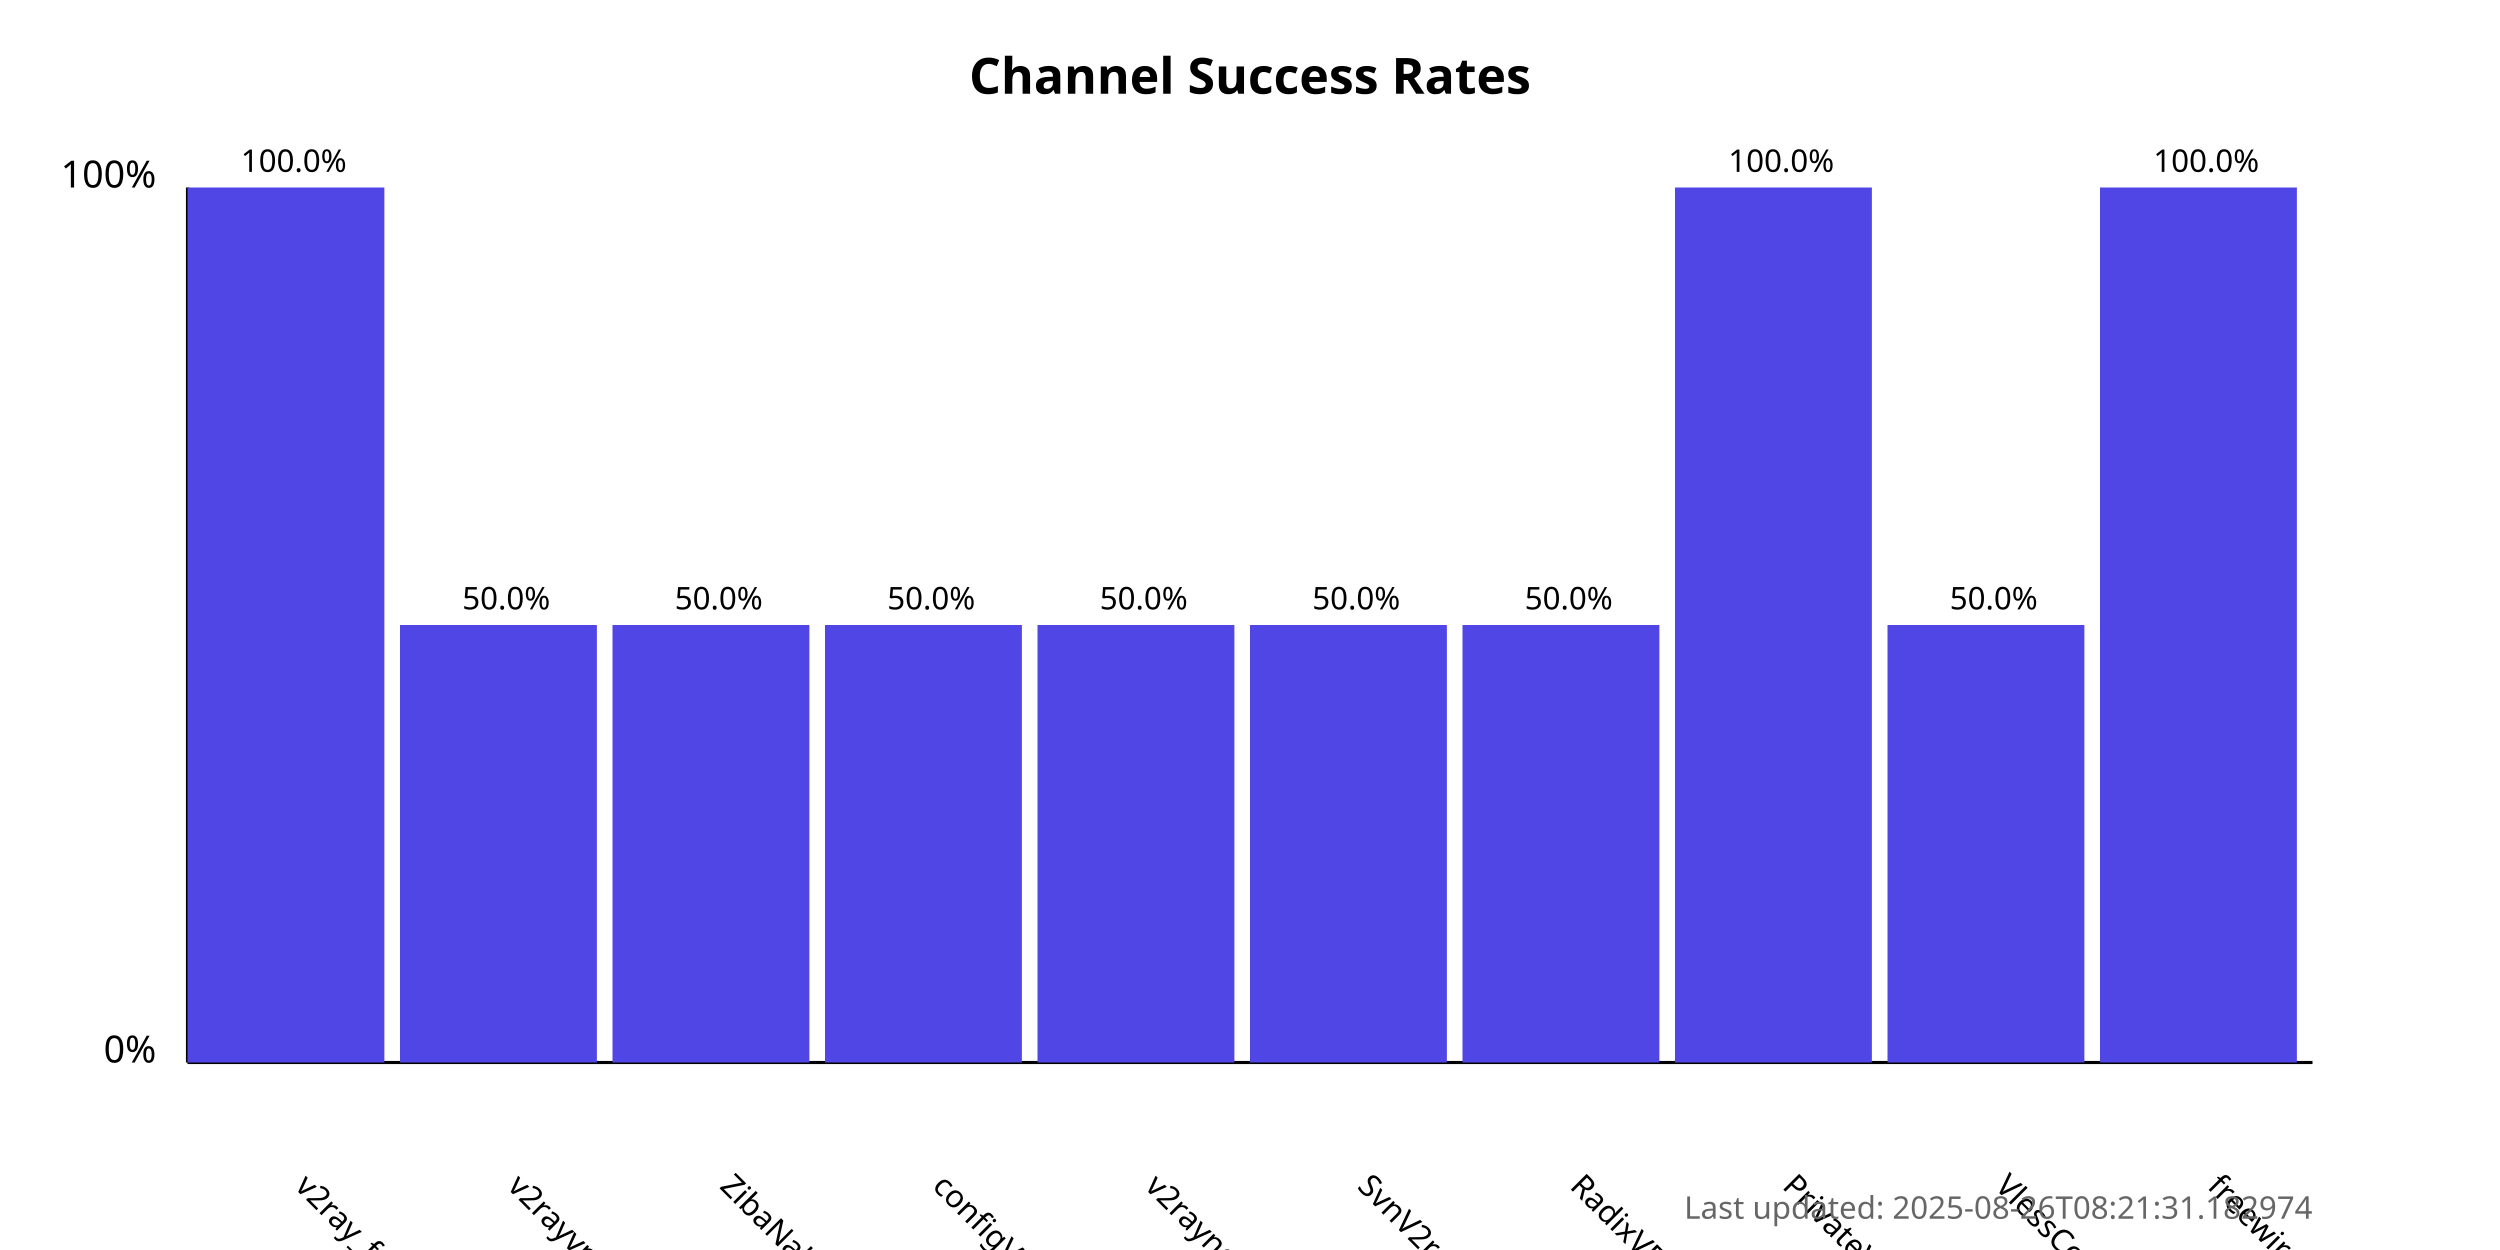
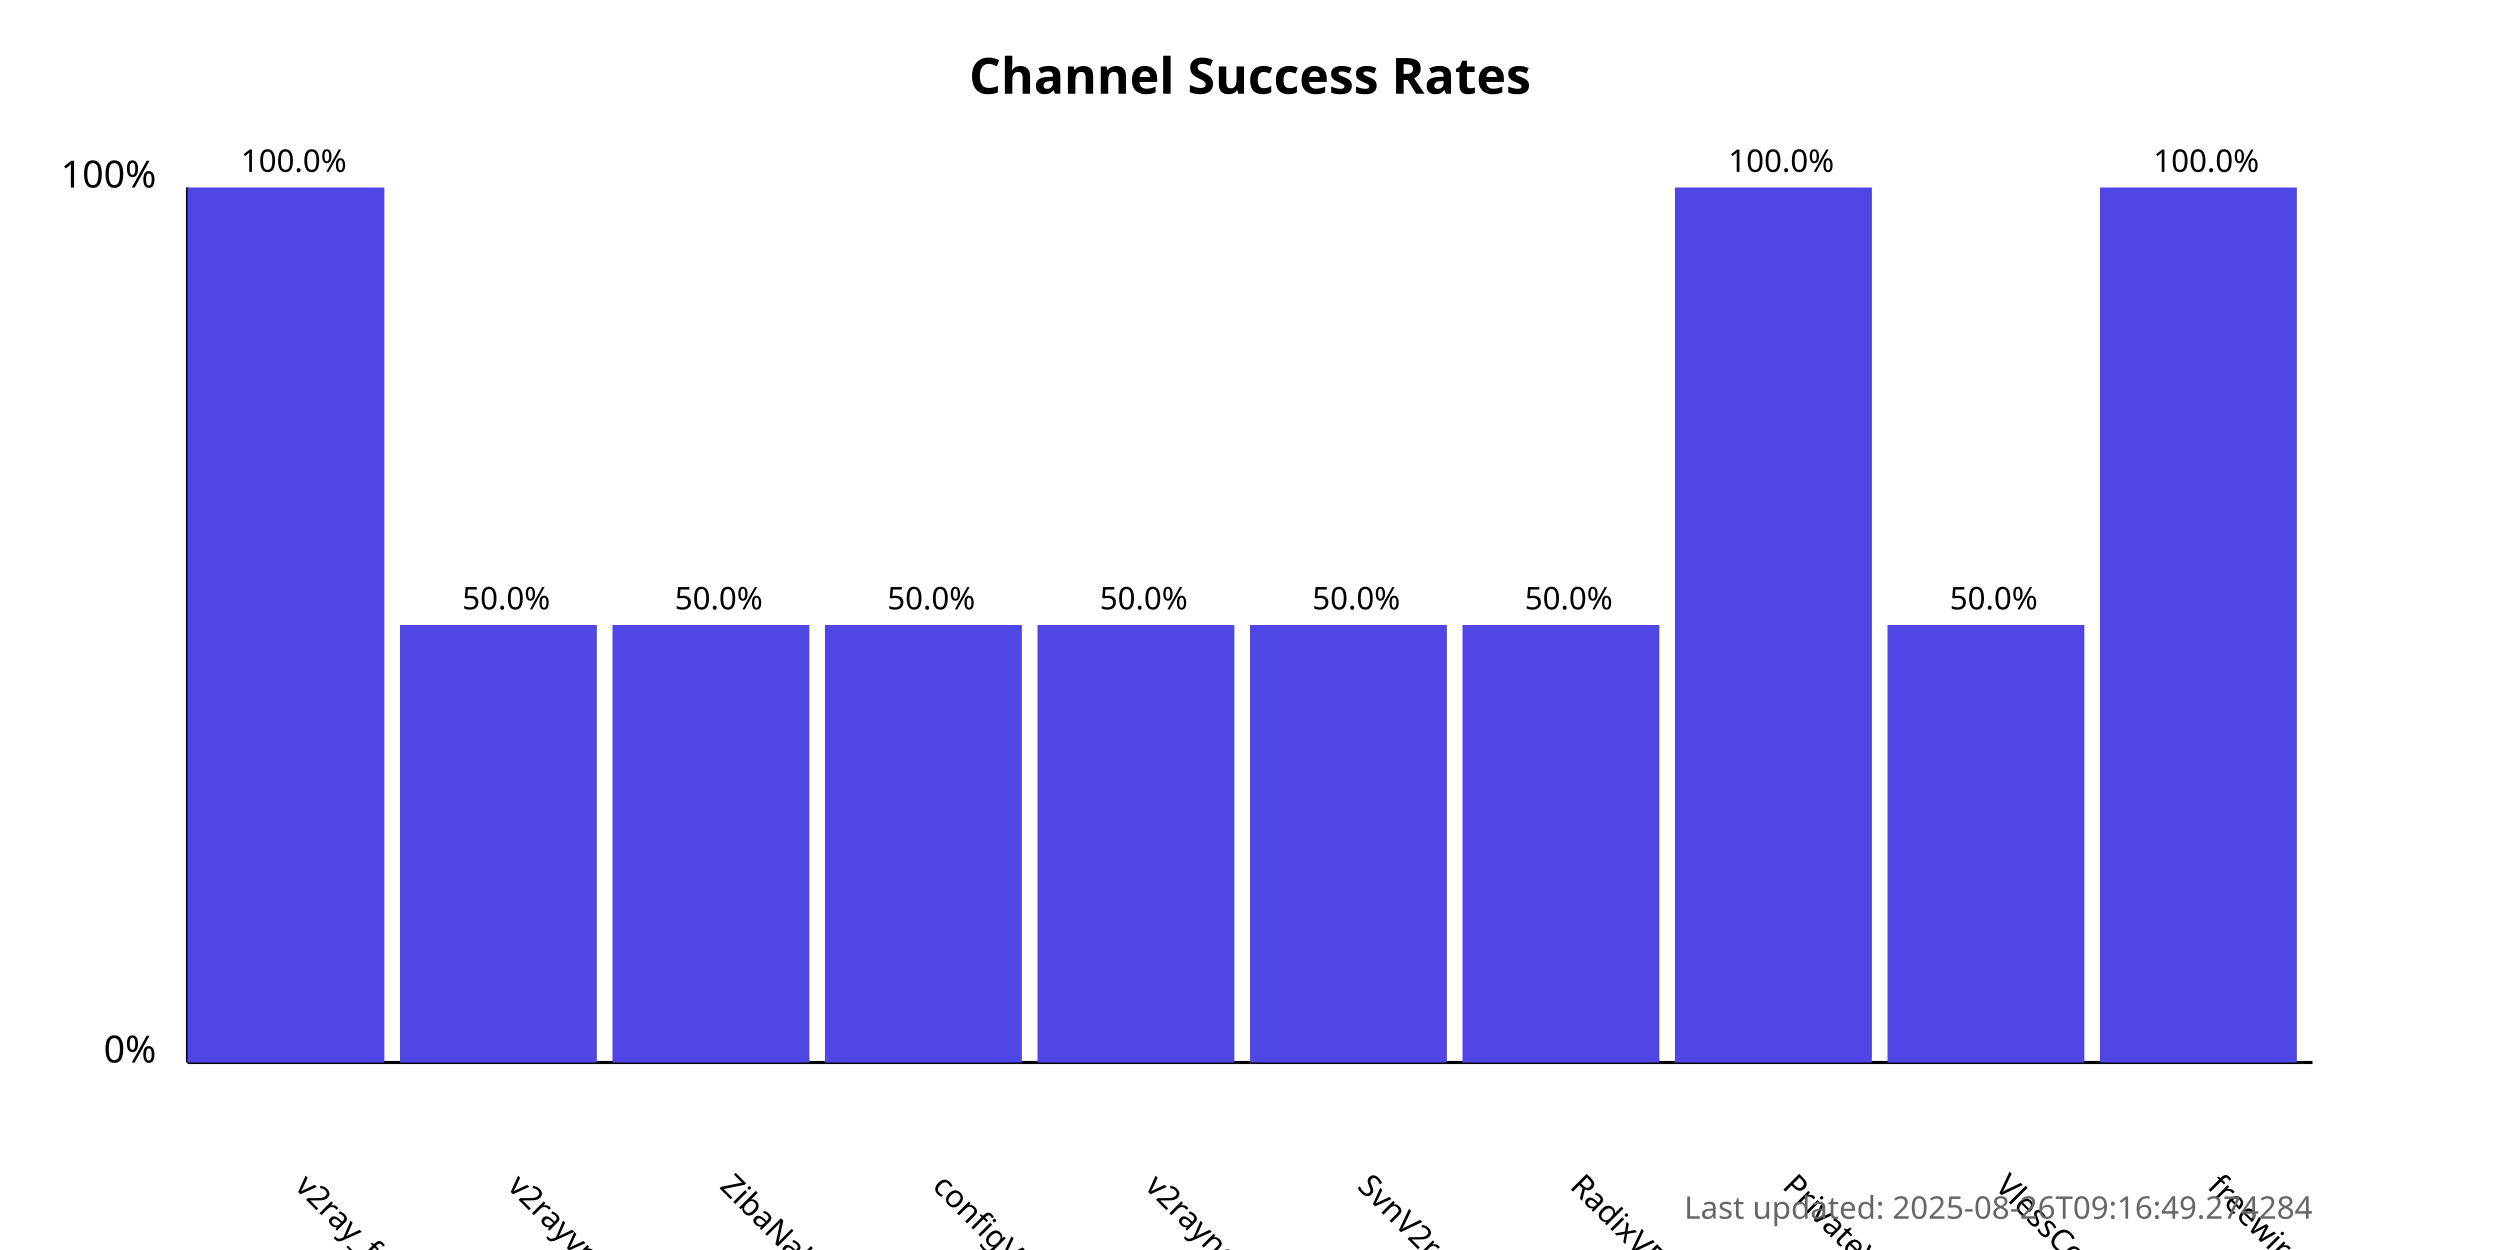
<svg xmlns="http://www.w3.org/2000/svg" width="800" height="400">
  <style>
            .chart-title { font: bold 16px sans-serif; }
            .axis-label { font: 12px sans-serif; }
            .tick-label { font: 10px sans-serif; }
            .bar { fill: #4f46e5; }
            .bar:hover { fill: #6366f1; }
            .timestamp { font: 10px sans-serif; fill: #666; }
        </style>
  <text x="400.0" y="30" text-anchor="middle" class="chart-title">
            Channel Success Rates
        </text>
  <line x1="60" y1="340" x2="60" y2="60" stroke="black" stroke-width="1" />
  <line x1="60" y1="340" x2="740" y2="340" stroke="black" stroke-width="1" />
  <text x="50" y="340" text-anchor="end" class="axis-label">0%</text>
  <text x="50" y="60" text-anchor="end" class="axis-label">100%</text>
  <g>
    <rect x="60" y="60.0" width="63.0" height="280.0" class="bar" />
    <text x="94.0" y="380" transform="rotate(45, 94.0, 380)" text-anchor="start" class="tick-label">
                v2ray_free_conf
            </text>
    <text x="94.0" y="55.0" text-anchor="middle" class="tick-label">
                100.0%
            </text>
  </g>
  <g>
    <rect x="128.0" y="200.0" width="63.0" height="140.0" class="bar" />
    <text x="162.0" y="380" transform="rotate(45, 162.0, 380)" text-anchor="start" class="tick-label">
                v2rayvpno
            </text>
    <text x="162.0" y="195.0" text-anchor="middle" class="tick-label">
                50.0%
            </text>
  </g>
  <g>
    <rect x="196.0" y="200.0" width="63.0" height="140.0" class="bar" />
    <text x="230.0" y="380" transform="rotate(45, 230.0, 380)" text-anchor="start" class="tick-label">
                ZibaNabz
            </text>
    <text x="230.0" y="195.0" text-anchor="middle" class="tick-label">
                50.0%
            </text>
  </g>
  <g>
    <rect x="264.0" y="200.0" width="63.0" height="140.0" class="bar" />
    <text x="298.0" y="380" transform="rotate(45, 298.0, 380)" text-anchor="start" class="tick-label">
                configV2rayForFree
            </text>
    <text x="298.0" y="195.0" text-anchor="middle" class="tick-label">
                50.0%
            </text>
  </g>
  <g>
    <rect x="332.0" y="200.0" width="63.0" height="140.0" class="bar" />
    <text x="366.0" y="380" transform="rotate(45, 366.0, 380)" text-anchor="start" class="tick-label">
                v2rayngvpn
            </text>
    <text x="366.0" y="195.0" text-anchor="middle" class="tick-label">
                50.0%
            </text>
  </g>
  <g>
    <rect x="400.0" y="200.0" width="63.0" height="140.0" class="bar" />
    <text x="434.0" y="380" transform="rotate(45, 434.0, 380)" text-anchor="start" class="tick-label">
                SvnV2ray
            </text>
    <text x="434.0" y="195.0" text-anchor="middle" class="tick-label">
                50.0%
            </text>
  </g>
  <g>
    <rect x="468.0" y="200.0" width="63.0" height="140.0" class="bar" />
    <text x="502.0" y="380" transform="rotate(45, 502.0, 380)" text-anchor="start" class="tick-label">
                RadixVPN
            </text>
    <text x="502.0" y="195.0" text-anchor="middle" class="tick-label">
                50.0%
            </text>
  </g>
  <g>
    <rect x="536.0" y="60.0" width="63.0" height="280.0" class="bar" />
    <text x="570.0" y="380" transform="rotate(45, 570.0, 380)" text-anchor="start" class="tick-label">
                PrivateVPNs
            </text>
    <text x="570.0" y="55.0" text-anchor="middle" class="tick-label">
                100.0%
            </text>
  </g>
  <g>
    <rect x="604.0" y="200.0" width="63.0" height="140.0" class="bar" />
    <text x="638.0" y="380" transform="rotate(45, 638.0, 380)" text-anchor="start" class="tick-label">
                VlessConfig
            </text>
    <text x="638.0" y="195.0" text-anchor="middle" class="tick-label">
                50.0%
            </text>
  </g>
  <g>
    <rect x="672.0" y="60.0" width="63.0" height="280.0" class="bar" />
    <text x="706.0" y="380" transform="rotate(45, 706.0, 380)" text-anchor="start" class="tick-label">
                freewireguard
            </text>
    <text x="706.0" y="55.0" text-anchor="middle" class="tick-label">
                100.0%
            </text>
  </g>
  <text x="740" y="390" text-anchor="end" class="timestamp">
-             Last updated: 2025-08-26T08:21:31.182974
+             Last updated: 2025-08-26T09:16:49.274284
        </text>
</svg>
